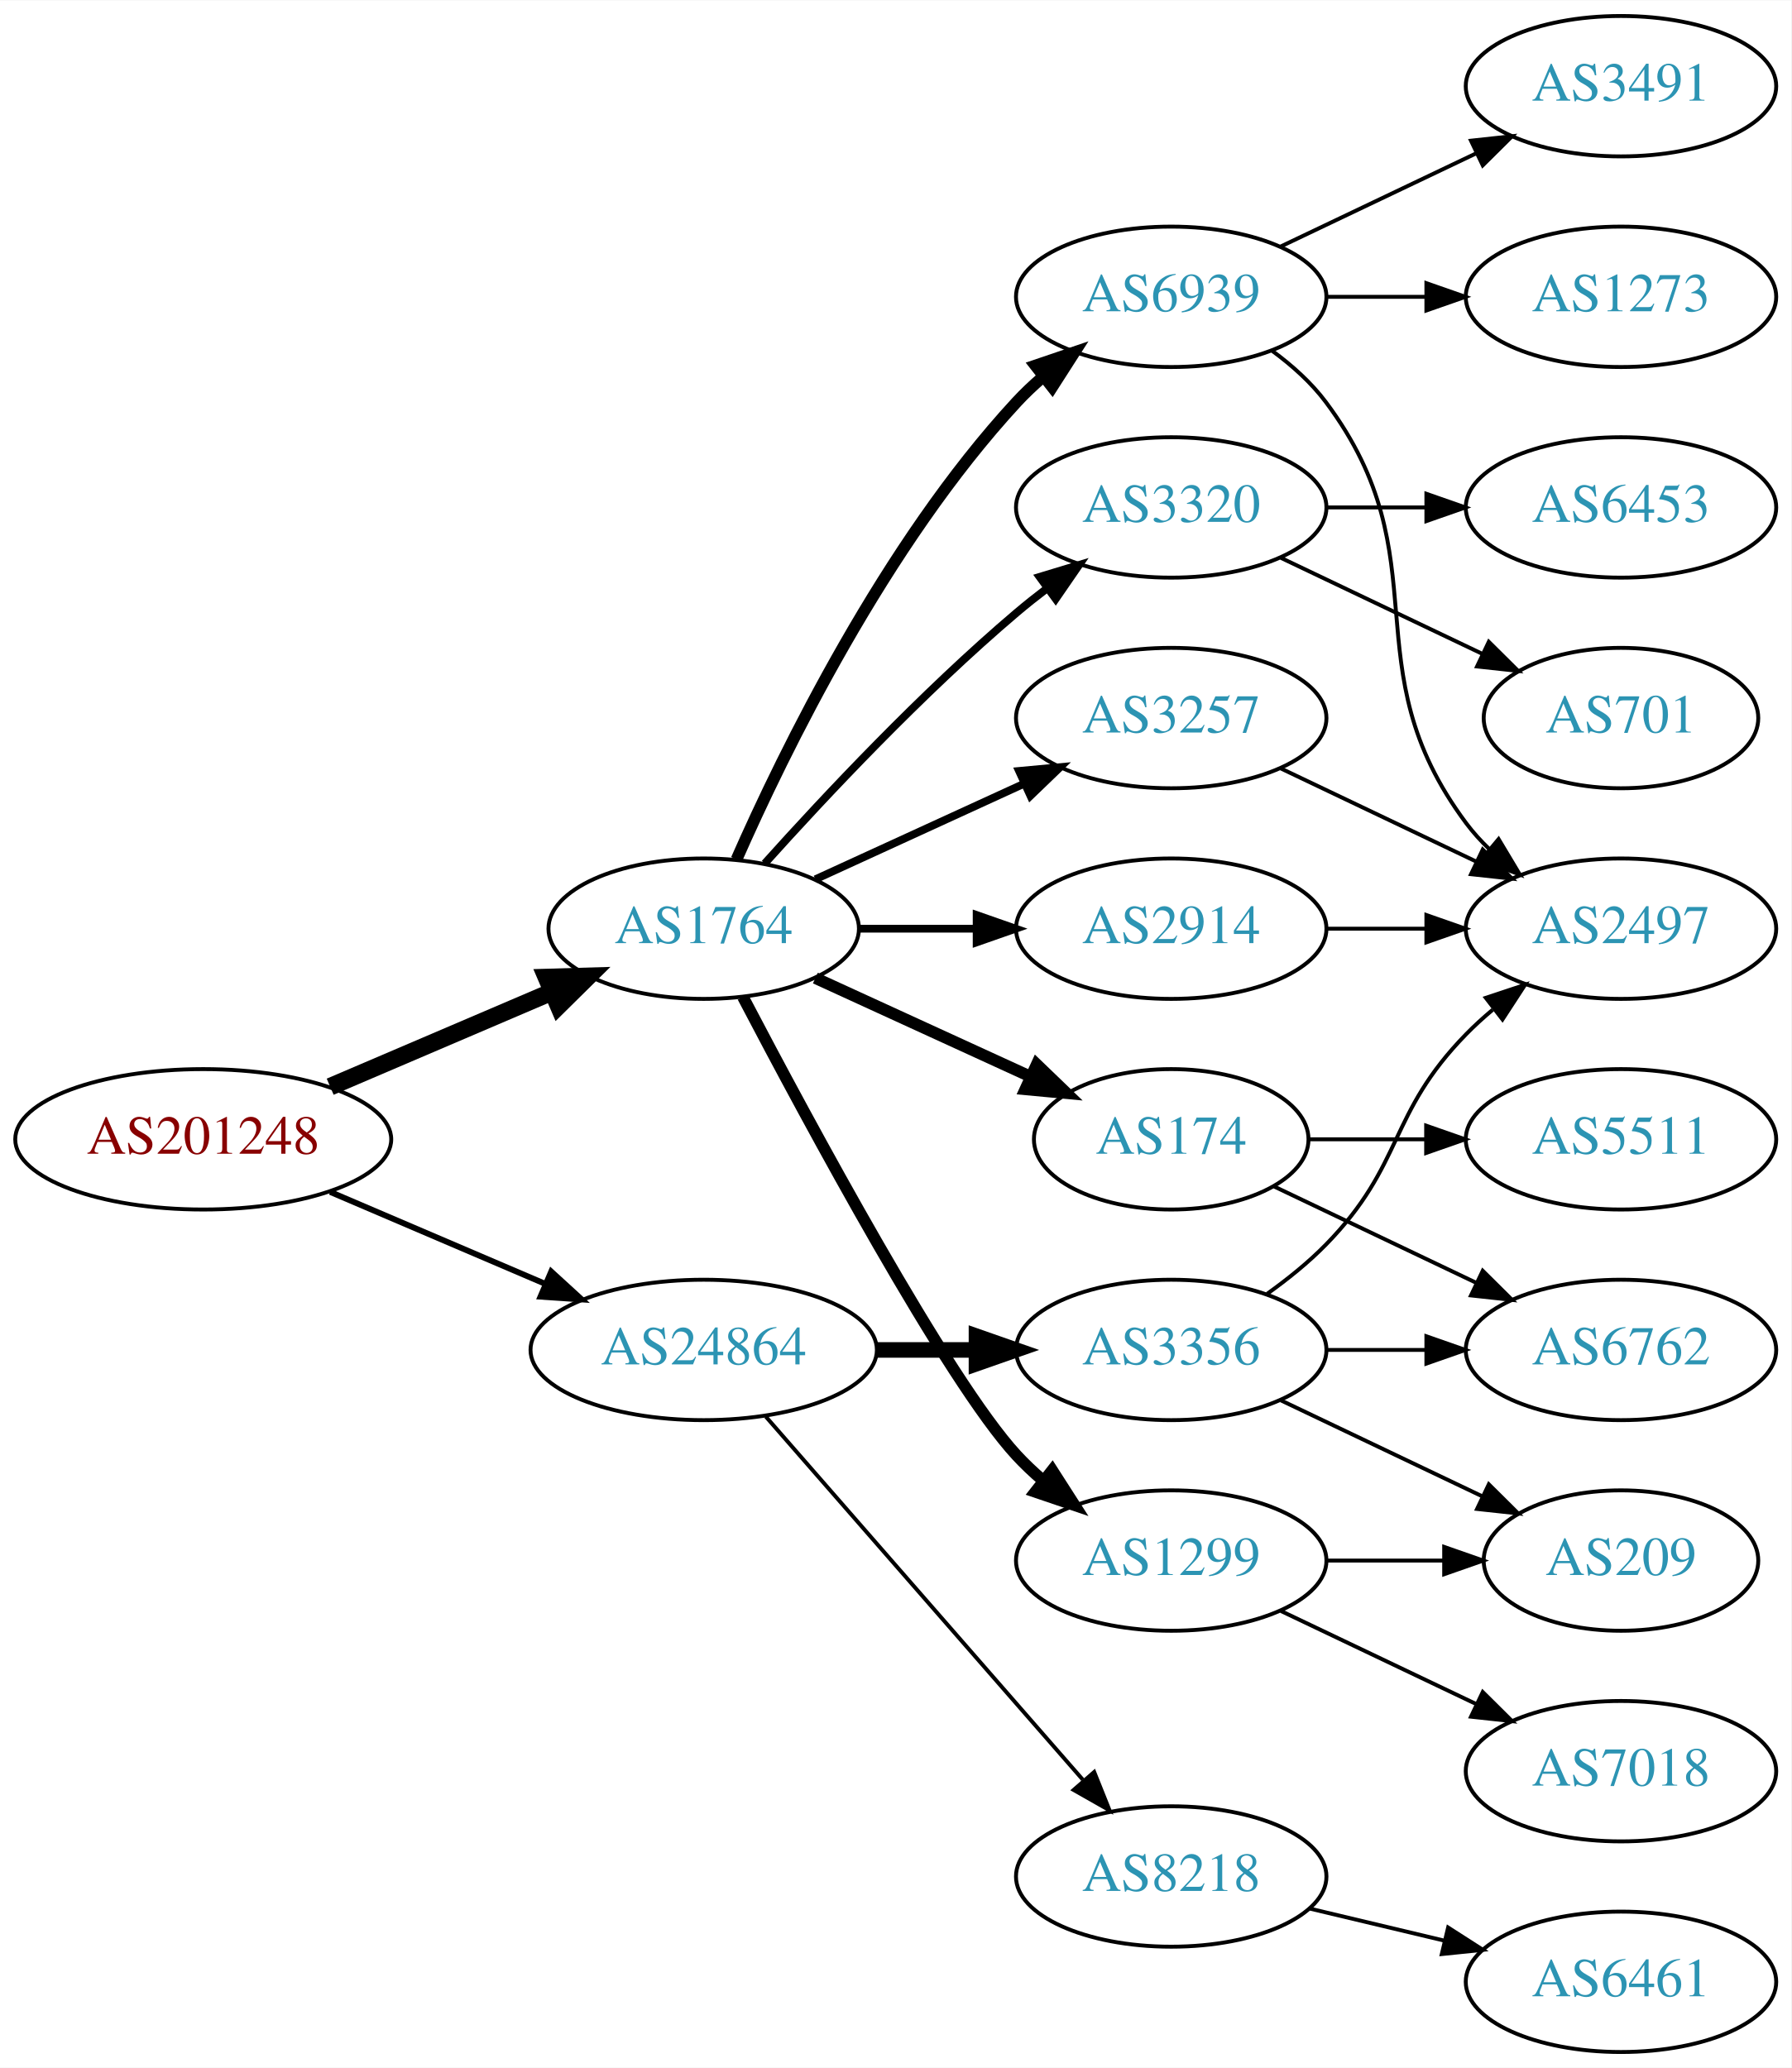
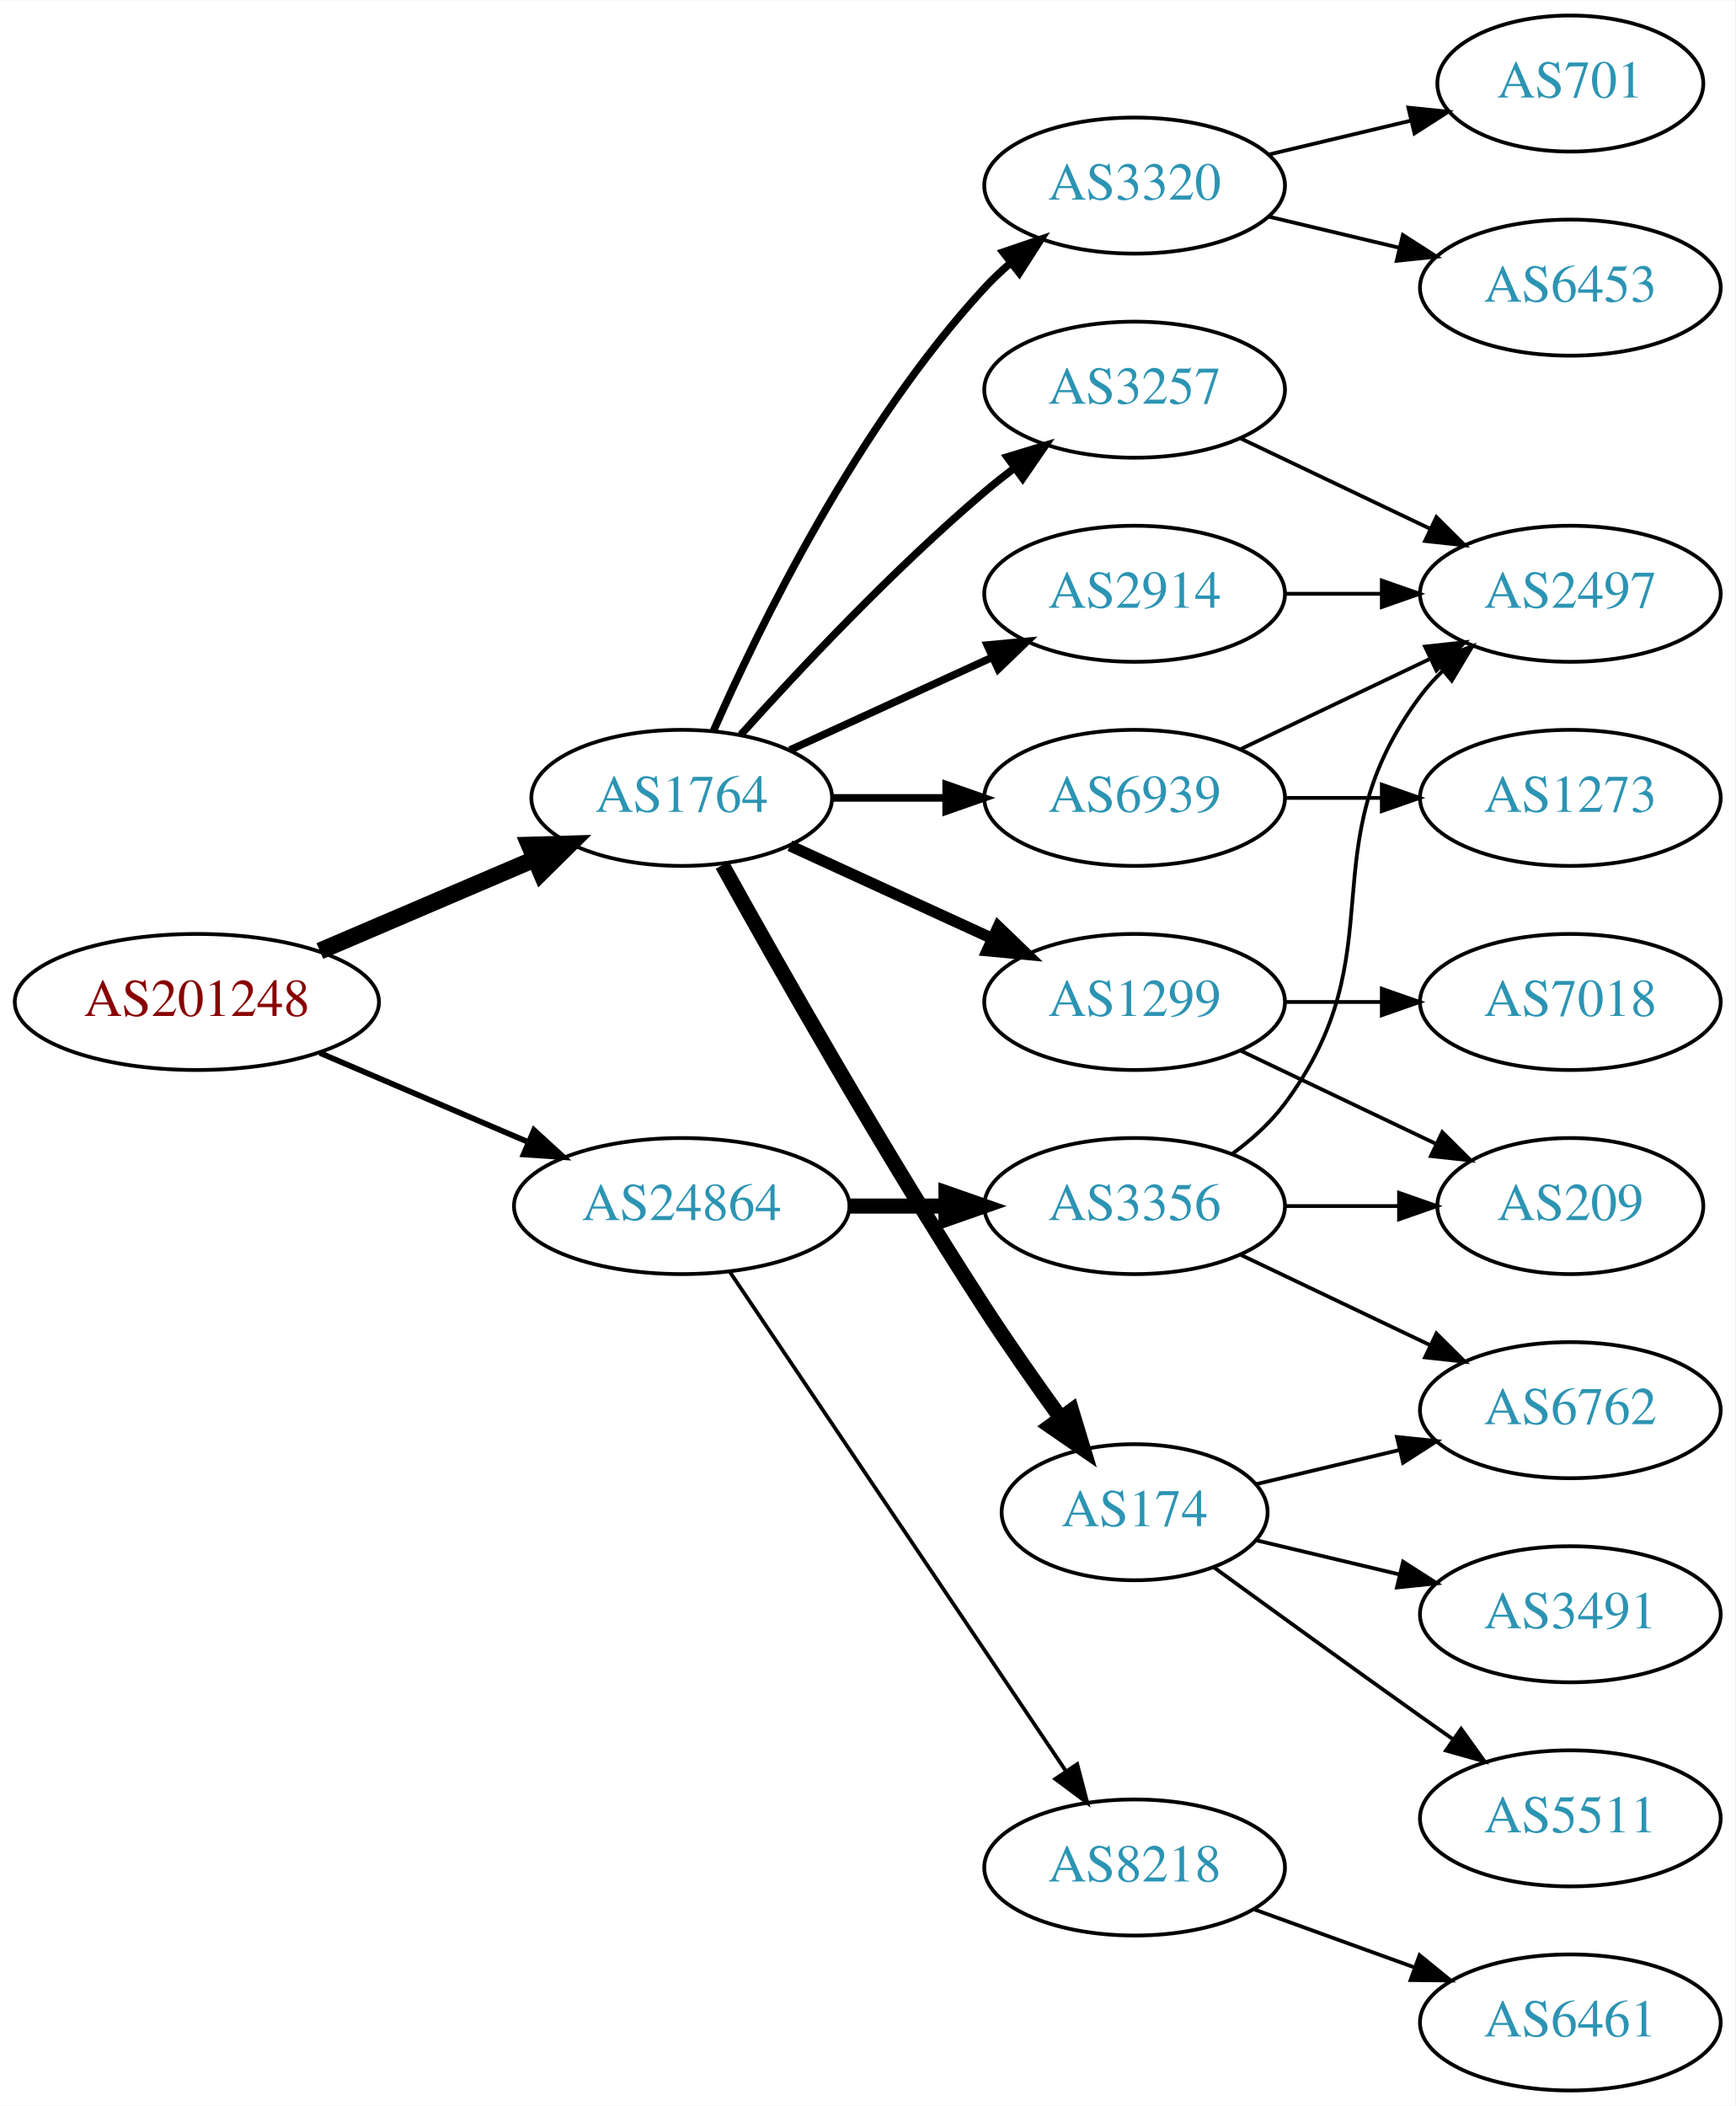
- <svg xmlns="http://www.w3.org/2000/svg" xmlns:xlink="http://www.w3.org/1999/xlink" width="459pt" height="530pt" viewBox="0.00 0.00 459.17 530.00">
-   <g id="graph0" class="graph" transform="scale(1 1) rotate(0) translate(4 526)">
-     <polygon fill="white" stroke="none" points="-4,4 -4,-526 455.17,-526 455.17,4 -4,4" />
+ <svg xmlns="http://www.w3.org/2000/svg" xmlns:xlink="http://www.w3.org/1999/xlink" width="459pt" height="557pt" viewBox="0.00 0.00 459.17 557.00">
+   <g id="graph0" class="graph" transform="scale(1 1) rotate(0) translate(4 553)">
+     <polygon fill="white" stroke="none" points="-4,4 -4,-553 455.17,-553 455.17,4 -4,4" />
    <g id="node1" class="node">
      <g id="a_node1">
        <a xlink:href="/asn/201248" xlink:title="AS201248 ~ SCC EDV-Beratung AG [AT]">
-           <ellipse fill="#ffffff" stroke="black" cx="48.096" cy="-234" rx="48.192" ry="18" />
-           <text text-anchor="middle" x="48.096" y="-230.3" font-family="Times,serif" font-size="14.00" fill="#880000">AS201248</text>
+           <ellipse fill="#ffffff" stroke="black" cx="48.096" cy="-288" rx="48.192" ry="18" />
+           <text text-anchor="middle" x="48.096" y="-284.3" font-family="Times,serif" font-size="14.00" fill="#880000">AS201248</text>
        </a>
      </g>
    </g>
    <g id="node2" class="node">
      <g id="a_node2">
        <a xlink:href="/asn/1764" xlink:title="AS1764 ~ NEXTLAYER-AS [AT]">
-           <ellipse fill="#ffffff" stroke="black" cx="176.388" cy="-288" rx="39.794" ry="18" />
-           <text text-anchor="middle" x="176.388" y="-284.3" font-family="Times,serif" font-size="14.00" fill="#2c94b3">AS1764</text>
+           <ellipse fill="#ffffff" stroke="black" cx="176.388" cy="-342" rx="39.794" ry="18" />
+           <text text-anchor="middle" x="176.388" y="-338.3" font-family="Times,serif" font-size="14.00" fill="#2c94b3">AS1764</text>
        </a>
      </g>
    </g>
    <g id="edge1" class="edge">
-       <path fill="none" stroke="black" stroke-width="4.5" d="M80.639,-247.487C97.776,-254.815 119.097,-263.931 137.172,-271.66" />
-       <polygon fill="black" stroke="black" stroke-width="4.5" points="136.089,-275.479 146.832,-275.79 139.186,-268.238 136.089,-275.479" />
+       <path fill="none" stroke="black" stroke-width="4.5" d="M80.639,-301.487C97.776,-308.815 119.097,-317.931 137.172,-325.66" />
+       <polygon fill="black" stroke="black" stroke-width="4.5" points="136.089,-329.479 146.832,-329.79 139.186,-322.238 136.089,-329.479" />
    </g>
    <g id="node3" class="node">
      <g id="a_node3">
        <a xlink:href="/asn/24864" xlink:title="AS24864 ~ Raiffeisen Informatik GmbH [AT]">
-           <ellipse fill="#ffffff" stroke="black" cx="176.388" cy="-180" rx="44.393" ry="18" />
-           <text text-anchor="middle" x="176.388" y="-176.3" font-family="Times,serif" font-size="14.00" fill="#2c94b3">AS24864</text>
+           <ellipse fill="#ffffff" stroke="black" cx="176.388" cy="-234" rx="44.393" ry="18" />
+           <text text-anchor="middle" x="176.388" y="-230.3" font-family="Times,serif" font-size="14.00" fill="#2c94b3">AS24864</text>
        </a>
      </g>
    </g>
    <g id="edge2" class="edge">
-       <path fill="none" stroke="black" stroke-width="1.5" d="M80.639,-220.513C97.283,-213.396 117.873,-204.592 135.604,-197.011" />
-       <polygon fill="black" stroke="black" stroke-width="1.5" points="137.297,-200.093 145.116,-192.943 134.545,-193.657 137.297,-200.093" />
+       <path fill="none" stroke="black" stroke-width="1.5" d="M80.639,-274.513C97.283,-267.396 117.873,-258.592 135.604,-251.011" />
+       <polygon fill="black" stroke="black" stroke-width="1.5" points="137.297,-254.093 145.116,-246.943 134.545,-247.657 137.297,-254.093" />
    </g>
    <g id="node4" class="node">
      <g id="a_node4">
-         <a xlink:href="/asn/1299" xlink:title="AS1299 ~ Telia Carrier [EU]">
-           <ellipse fill="#ffffff" stroke="black" cx="296.23" cy="-126" rx="39.794" ry="18" />
-           <text text-anchor="middle" x="296.23" y="-122.3" font-family="Times,serif" font-size="14.00" fill="#2c94b3">AS1299</text>
+         <a xlink:href="/asn/2914" xlink:title="AS2914 ~ NTT America, Inc. [US]">
+           <ellipse fill="#ffffff" stroke="black" cx="296.23" cy="-396" rx="39.794" ry="18" />
+           <text text-anchor="middle" x="296.23" y="-392.3" font-family="Times,serif" font-size="14.00" fill="#2c94b3">AS2914</text>
        </a>
      </g>
    </g>
    <g id="edge3" class="edge">
-       <path fill="none" stroke="black" stroke-width="3" d="M186.443,-270.499C203.186,-238.518 238.884,-172.162 256.584,-153 258.614,-150.802 260.853,-148.681 263.199,-146.66" />
-       <polygon fill="black" stroke="black" stroke-width="3" points="265.726,-149.126 271.443,-140.206 261.411,-143.614 265.726,-149.126" />
+       <path fill="none" stroke="black" stroke-width="2" d="M205.016,-354.661C220.973,-361.973 241.244,-371.261 258.527,-379.181" />
+       <polygon fill="black" stroke="black" stroke-width="2" points="257.225,-382.435 267.774,-383.419 260.141,-376.071 257.225,-382.435" />
    </g>
    <g id="node5" class="node">
      <g id="a_node5">
-         <a xlink:href="/asn/2914" xlink:title="AS2914 ~ NTT America, Inc. [US]">
-           <ellipse fill="#ffffff" stroke="black" cx="296.23" cy="-288" rx="39.794" ry="18" />
-           <text text-anchor="middle" x="296.23" y="-284.3" font-family="Times,serif" font-size="14.00" fill="#2c94b3">AS2914</text>
+         <a xlink:href="/asn/3320" xlink:title="AS3320 ~ DTAG [DE]">
+           <ellipse fill="#ffffff" stroke="black" cx="296.23" cy="-504" rx="39.794" ry="18" />
+           <text text-anchor="middle" x="296.23" y="-500.3" font-family="Times,serif" font-size="14.00" fill="#2c94b3">AS3320</text>
        </a>
      </g>
    </g>
    <g id="edge4" class="edge">
-       <path fill="none" stroke="black" stroke-width="2" d="M216.3,-288C225.854,-288 236.203,-288 246.166,-288" />
-       <polygon fill="black" stroke="black" stroke-width="2" points="246.358,-291.5 256.358,-288 246.358,-284.5 246.358,-291.5" />
+       <path fill="none" stroke="black" stroke-width="2" d="M184.803,-359.761C196.872,-387.183 222.843,-440.473 256.584,-477 258.614,-479.198 260.853,-481.319 263.199,-483.34" />
+       <polygon fill="black" stroke="black" stroke-width="2" points="261.411,-486.386 271.443,-489.794 265.726,-480.874 261.411,-486.386" />
    </g>
    <g id="node6" class="node">
      <g id="a_node6">
-         <a xlink:href="/asn/174" xlink:title="AS174 ~ Cogent Communications [US]">
-           <ellipse fill="#ffffff" stroke="black" cx="296.23" cy="-234" rx="35.194" ry="18" />
-           <text text-anchor="middle" x="296.23" y="-230.3" font-family="Times,serif" font-size="14.00" fill="#2c94b3">AS174</text>
+         <a xlink:href="/asn/1299" xlink:title="AS1299 ~ Telia Carrier [EU]">
+           <ellipse fill="#ffffff" stroke="black" cx="296.23" cy="-288" rx="39.794" ry="18" />
+           <text text-anchor="middle" x="296.23" y="-284.3" font-family="Times,serif" font-size="14.00" fill="#2c94b3">AS1299</text>
        </a>
      </g>
    </g>
    <g id="edge5" class="edge">
-       <path fill="none" stroke="black" stroke-width="3" d="M205.016,-275.339C221.433,-267.817 242.414,-258.202 260.011,-250.139" />
-       <polygon fill="black" stroke="black" stroke-width="3" points="261.755,-253.189 269.388,-245.842 258.839,-246.826 261.755,-253.189" />
+       <path fill="none" stroke="black" stroke-width="3" d="M205.016,-329.339C220.973,-322.027 241.244,-312.739 258.527,-304.819" />
+       <polygon fill="black" stroke="black" stroke-width="3" points="260.141,-307.929 267.774,-300.581 257.225,-301.565 260.141,-307.929" />
    </g>
    <g id="node7" class="node">
      <g id="a_node7">
-         <a xlink:href="/asn/6939" xlink:title="AS6939 ~ Hurricane Electric LLC [US]">
-           <ellipse fill="#ffffff" stroke="black" cx="296.23" cy="-450" rx="39.794" ry="18" />
-           <text text-anchor="middle" x="296.23" y="-446.3" font-family="Times,serif" font-size="14.00" fill="#2c94b3">AS6939</text>
+         <a xlink:href="/asn/174" xlink:title="AS174 ~ Cogent Communications [US]">
+           <ellipse fill="#ffffff" stroke="black" cx="296.23" cy="-153" rx="35.194" ry="18" />
+           <text text-anchor="middle" x="296.23" y="-149.3" font-family="Times,serif" font-size="14.00" fill="#2c94b3">AS174</text>
        </a>
      </g>
    </g>
    <g id="edge6" class="edge">
-       <path fill="none" stroke="black" stroke-width="3" d="M184.803,-305.761C196.872,-333.183 222.843,-386.473 256.584,-423 258.614,-425.198 260.853,-427.319 263.199,-429.34" />
-       <polygon fill="black" stroke="black" stroke-width="3" points="261.411,-432.386 271.443,-435.794 265.726,-426.874 261.411,-432.386" />
+       <path fill="none" stroke="black" stroke-width="4" d="M187.141,-324.217C201.616,-298.099 229.949,-248.023 256.584,-207 262.863,-197.328 270.136,-186.969 276.667,-177.938" />
+       <polygon fill="black" stroke="black" stroke-width="4" points="279.575,-179.891 282.645,-169.751 273.921,-175.763 279.575,-179.891" />
    </g>
    <g id="node8" class="node">
      <g id="a_node8">
-         <a xlink:href="/asn/3320" xlink:title="AS3320 ~ DTAG [DE]">
-           <ellipse fill="#ffffff" stroke="black" cx="296.23" cy="-396" rx="39.794" ry="18" />
-           <text text-anchor="middle" x="296.23" y="-392.3" font-family="Times,serif" font-size="14.00" fill="#2c94b3">AS3320</text>
+         <a xlink:href="/asn/6939" xlink:title="AS6939 ~ Hurricane Electric LLC [US]">
+           <ellipse fill="#ffffff" stroke="black" cx="296.23" cy="-342" rx="39.794" ry="18" />
+           <text text-anchor="middle" x="296.23" y="-338.3" font-family="Times,serif" font-size="14.00" fill="#2c94b3">AS6939</text>
        </a>
      </g>
    </g>
    <g id="edge7" class="edge">
-       <path fill="none" stroke="black" stroke-width="2" d="M192.034,-304.725C207.334,-321.765 232.432,-348.523 256.584,-369 259.081,-371.117 261.741,-373.232 264.453,-375.293" />
-       <polygon fill="black" stroke="black" stroke-width="2" points="262.489,-378.194 272.629,-381.266 266.619,-372.541 262.489,-378.194" />
+       <path fill="none" stroke="black" stroke-width="2" d="M216.3,-342C225.854,-342 236.203,-342 246.166,-342" />
+       <polygon fill="black" stroke="black" stroke-width="2" points="246.358,-345.5 256.358,-342 246.358,-338.5 246.358,-345.5" />
    </g>
    <g id="node9" class="node">
      <g id="a_node9">
        <a xlink:href="/asn/3257" xlink:title="AS3257 ~ GTT [DE]">
-           <ellipse fill="#ffffff" stroke="black" cx="296.23" cy="-342" rx="39.794" ry="18" />
-           <text text-anchor="middle" x="296.23" y="-338.3" font-family="Times,serif" font-size="14.00" fill="#2c94b3">AS3257</text>
+           <ellipse fill="#ffffff" stroke="black" cx="296.23" cy="-450" rx="39.794" ry="18" />
+           <text text-anchor="middle" x="296.23" y="-446.3" font-family="Times,serif" font-size="14.00" fill="#2c94b3">AS3257</text>
        </a>
      </g>
    </g>
    <g id="edge8" class="edge">
-       <path fill="none" stroke="black" stroke-width="2" d="M205.016,-300.661C220.973,-307.973 241.244,-317.261 258.527,-325.181" />
-       <polygon fill="black" stroke="black" stroke-width="2" points="257.225,-328.435 267.774,-329.419 260.141,-322.071 257.225,-328.435" />
+       <path fill="none" stroke="black" stroke-width="2" d="M192.034,-358.725C207.334,-375.765 232.432,-402.523 256.584,-423 259.081,-425.117 261.741,-427.232 264.453,-429.293" />
+       <polygon fill="black" stroke="black" stroke-width="2" points="262.489,-432.194 272.629,-435.266 266.619,-426.541 262.489,-432.194" />
    </g>
    <g id="node19" class="node">
      <g id="a_node19">
-         <a xlink:href="/asn/8218" xlink:title="AS8218 ~ legacy Neotelecoms [FR]">
-           <ellipse fill="#ffffff" stroke="black" cx="296.23" cy="-45" rx="39.794" ry="18" />
-           <text text-anchor="middle" x="296.23" y="-41.3" font-family="Times,serif" font-size="14.00" fill="#2c94b3">AS8218</text>
+         <a xlink:href="/asn/3356" xlink:title="AS3356 ~ Level 3 Parent, LLC [US]">
+           <ellipse fill="#ffffff" stroke="black" cx="296.23" cy="-234" rx="39.794" ry="18" />
+           <text text-anchor="middle" x="296.23" y="-230.3" font-family="Times,serif" font-size="14.00" fill="#2c94b3">AS3356</text>
        </a>
      </g>
    </g>
    <g id="edge20" class="edge">
-       <path fill="none" stroke="black" d="M192.312,-162.902C212.855,-139.369 249.974,-96.845 273.571,-69.813" />
-       <polygon fill="black" stroke="black" points="276.487,-71.794 280.426,-61.959 271.214,-67.191 276.487,-71.794" />
+       <path fill="none" stroke="black" stroke-width="4" d="M220.599,-234C228.911,-234 237.674,-234 246.156,-234" />
+       <polygon fill="black" stroke="black" stroke-width="4" points="246.315,-237.5 256.315,-234 246.315,-230.5 246.315,-237.5" />
    </g>
    <g id="node20" class="node">
      <g id="a_node20">
-         <a xlink:href="/asn/3356" xlink:title="AS3356 ~ Level 3 Parent, LLC [US]">
-           <ellipse fill="#ffffff" stroke="black" cx="296.23" cy="-180" rx="39.794" ry="18" />
-           <text text-anchor="middle" x="296.23" y="-176.3" font-family="Times,serif" font-size="14.00" fill="#2c94b3">AS3356</text>
+         <a xlink:href="/asn/8218" xlink:title="AS8218 ~ legacy Neotelecoms [FR]">
+           <ellipse fill="#ffffff" stroke="black" cx="296.23" cy="-59" rx="39.794" ry="18" />
+           <text text-anchor="middle" x="296.23" y="-55.3" font-family="Times,serif" font-size="14.00" fill="#2c94b3">AS8218</text>
        </a>
      </g>
    </g>
    <g id="edge21" class="edge">
-       <path fill="none" stroke="black" stroke-width="4" d="M220.599,-180C228.911,-180 237.674,-180 246.156,-180" />
-       <polygon fill="black" stroke="black" stroke-width="4" points="246.315,-183.5 256.315,-180 246.315,-176.5 246.315,-183.5" />
+       <path fill="none" stroke="black" d="M189.118,-216.581C209.995,-185.578 253.683,-120.699 277.986,-84.608" />
+       <polygon fill="black" stroke="black" points="281.039,-86.341 283.721,-76.091 275.233,-82.431 281.039,-86.341" />
+     </g>
+     <g id="node17" class="node">
+       <g id="a_node17">
+         <a xlink:href="/asn/2497" xlink:title="AS2497 ~ Internet Initiative Japan Inc. [JP]">
+           <ellipse fill="#ffffff" stroke="black" cx="411.523" cy="-396" rx="39.794" ry="18" />
+           <text text-anchor="middle" x="411.523" y="-392.3" font-family="Times,serif" font-size="14.00" fill="#2c94b3">AS2497</text>
+         </a>
+       </g>
+     </g>
+     <g id="edge18" class="edge">
+       <path fill="none" stroke="black" d="M335.902,-396C344.105,-396 352.869,-396 361.401,-396" />
+       <polygon fill="black" stroke="black" points="361.641,-399.5 371.641,-396 361.641,-392.5 361.641,-399.5" />
    </g>
    <g id="node10" class="node">
      <g id="a_node10">
-         <a xlink:href="/asn/7018" xlink:title="AS7018 ~ AT&amp;T Services, Inc. [US]">
-           <ellipse fill="#ffffff" stroke="black" cx="411.523" cy="-72" rx="39.794" ry="18" />
-           <text text-anchor="middle" x="411.523" y="-68.3" font-family="Times,serif" font-size="14.00" fill="#2c94b3">AS7018</text>
+         <a xlink:href="/asn/701" xlink:title="AS701 ~ UUNET [US]">
+           <ellipse fill="#ffffff" stroke="black" cx="411.523" cy="-531" rx="35.194" ry="18" />
+           <text text-anchor="middle" x="411.523" y="-527.3" font-family="Times,serif" font-size="14.00" fill="#2c94b3">AS701</text>
        </a>
      </g>
    </g>
    <g id="edge9" class="edge">
-       <path fill="none" stroke="black" d="M324.367,-113.066C339.361,-105.919 358.182,-96.948 374.405,-89.215" />
-       <polygon fill="black" stroke="black" points="376.087,-92.291 383.608,-84.829 373.075,-85.972 376.087,-92.291" />
+       <path fill="none" stroke="black" d="M331.837,-512.248C343.632,-515.058 356.937,-518.229 369.204,-521.153" />
+       <polygon fill="black" stroke="black" points="368.67,-524.624 379.209,-523.537 370.293,-517.814 368.67,-524.624" />
    </g>
    <g id="node11" class="node">
      <g id="a_node11">
-         <a xlink:href="/asn/209" xlink:title="AS209 ~ CenturyLink Communications, LLC [US]">
-           <ellipse fill="#ffffff" stroke="black" cx="411.523" cy="-126" rx="35.194" ry="18" />
-           <text text-anchor="middle" x="411.523" y="-122.3" font-family="Times,serif" font-size="14.00" fill="#2c94b3">AS209</text>
+         <a xlink:href="/asn/6453" xlink:title="AS6453 ~ TATA COMMUNICATIONS (AMERICA) INC [US]">
+           <ellipse fill="#ffffff" stroke="black" cx="411.523" cy="-477" rx="39.794" ry="18" />
+           <text text-anchor="middle" x="411.523" y="-473.3" font-family="Times,serif" font-size="14.00" fill="#2c94b3">AS6453</text>
        </a>
      </g>
    </g>
    <g id="edge10" class="edge">
-       <path fill="none" stroke="black" d="M335.902,-126C345.608,-126 356.098,-126 366.061,-126" />
-       <polygon fill="black" stroke="black" points="366.198,-129.5 376.198,-126 366.198,-122.5 366.198,-129.5" />
+       <path fill="none" stroke="black" d="M331.837,-495.752C342.709,-493.162 354.863,-490.265 366.305,-487.538" />
+       <polygon fill="black" stroke="black" points="367.212,-490.92 376.128,-485.197 365.589,-484.111 367.212,-490.92" />
    </g>
    <g id="node12" class="node">
      <g id="a_node12">
-         <a xlink:href="/asn/2497" xlink:title="AS2497 ~ Internet Initiative Japan Inc. [JP]">
+         <a xlink:href="/asn/7018" xlink:title="AS7018 ~ AT&amp;T Services, Inc. [US]">
          <ellipse fill="#ffffff" stroke="black" cx="411.523" cy="-288" rx="39.794" ry="18" />
-           <text text-anchor="middle" x="411.523" y="-284.3" font-family="Times,serif" font-size="14.00" fill="#2c94b3">AS2497</text>
+           <text text-anchor="middle" x="411.523" y="-284.3" font-family="Times,serif" font-size="14.00" fill="#2c94b3">AS7018</text>
        </a>
      </g>
    </g>
    <g id="edge11" class="edge">
      <path fill="none" stroke="black" d="M335.902,-288C344.105,-288 352.869,-288 361.401,-288" />
      <polygon fill="black" stroke="black" points="361.641,-291.5 371.641,-288 361.641,-284.5 361.641,-291.5" />
    </g>
-     <g id="node17" class="node">
-       <g id="a_node17">
+     <g id="node13" class="node">
+       <g id="a_node13">
+         <a xlink:href="/asn/209" xlink:title="AS209 ~ CenturyLink Communications, LLC [US]">
+           <ellipse fill="#ffffff" stroke="black" cx="411.523" cy="-234" rx="35.194" ry="18" />
+           <text text-anchor="middle" x="411.523" y="-230.3" font-family="Times,serif" font-size="14.00" fill="#2c94b3">AS209</text>
+         </a>
+       </g>
+     </g>
+     <g id="edge12" class="edge">
+       <path fill="none" stroke="black" d="M324.367,-275.066C339.798,-267.71 359.284,-258.423 375.819,-250.541" />
+       <polygon fill="black" stroke="black" points="377.64,-253.551 385.161,-246.089 374.628,-247.232 377.64,-253.551" />
+     </g>
+     <g id="node14" class="node">
+       <g id="a_node14">
        <a xlink:href="/asn/6762" xlink:title="AS6762 ~ TELECOM ITALIA SPARKLE S.p.A. [IT]">
          <ellipse fill="#ffffff" stroke="black" cx="411.523" cy="-180" rx="39.794" ry="18" />
          <text text-anchor="middle" x="411.523" y="-176.3" font-family="Times,serif" font-size="14.00" fill="#2c94b3">AS6762</text>
        </a>
      </g>
    </g>
-     <g id="edge17" class="edge">
-       <path fill="none" stroke="black" d="M322.655,-221.881C337.958,-214.587 357.681,-205.186 374.563,-197.14" />
-       <polygon fill="black" stroke="black" points="376.082,-200.293 383.604,-192.831 373.071,-193.974 376.082,-200.293" />
+     <g id="edge13" class="edge">
+       <path fill="none" stroke="black" d="M328.488,-160.449C340.168,-163.233 353.663,-166.449 366.293,-169.459" />
+       <polygon fill="black" stroke="black" points="365.645,-172.903 376.184,-171.816 367.268,-166.093 365.645,-172.903" />
+     </g>
+     <g id="node15" class="node">
+       <g id="a_node15">
+         <a xlink:href="/asn/3491" xlink:title="AS3491 ~ PCCW Global, Inc. [US]">
+           <ellipse fill="#ffffff" stroke="black" cx="411.523" cy="-126" rx="39.794" ry="18" />
+           <text text-anchor="middle" x="411.523" y="-122.3" font-family="Times,serif" font-size="14.00" fill="#2c94b3">AS3491</text>
+         </a>
+       </g>
+     </g>
+     <g id="edge14" class="edge">
+       <path fill="none" stroke="black" d="M328.488,-145.551C340.168,-142.767 353.663,-139.551 366.293,-136.541" />
+       <polygon fill="black" stroke="black" points="367.268,-139.907 376.184,-134.184 365.645,-133.097 367.268,-139.907" />
+     </g>
+     <g id="node16" class="node">
+       <g id="a_node16">
+         <a xlink:href="/asn/5511" xlink:title="AS5511 ~ Orange S.A. [FR]">
+           <ellipse fill="#ffffff" stroke="black" cx="411.523" cy="-72" rx="39.794" ry="18" />
+           <text text-anchor="middle" x="411.523" y="-68.3" font-family="Times,serif" font-size="14.00" fill="#2c94b3">AS5511</text>
+         </a>
+       </g>
+     </g>
+     <g id="edge15" class="edge">
+       <path fill="none" stroke="black" d="M317.126,-138.471C332.128,-127.55 353.235,-112.253 371.877,-99 374.697,-96.995 377.64,-94.915 380.588,-92.841" />
+       <polygon fill="black" stroke="black" points="382.634,-95.681 388.813,-87.074 378.616,-89.95 382.634,-95.681" />
+     </g>
+     <g id="edge16" class="edge">
+       <path fill="none" stroke="black" d="M324.367,-354.934C339.361,-362.081 358.182,-371.052 374.405,-378.785" />
+       <polygon fill="black" stroke="black" points="373.075,-382.028 383.608,-383.171 376.087,-375.709 373.075,-382.028" />
    </g>
    <g id="node18" class="node">
      <g id="a_node18">
-         <a xlink:href="/asn/5511" xlink:title="AS5511 ~ Orange S.A. [FR]">
-           <ellipse fill="#ffffff" stroke="black" cx="411.523" cy="-234" rx="39.794" ry="18" />
-           <text text-anchor="middle" x="411.523" y="-230.3" font-family="Times,serif" font-size="14.00" fill="#2c94b3">AS5511</text>
-         </a>
-       </g>
-     </g>
-     <g id="edge18" class="edge">
-       <path fill="none" stroke="black" d="M331.529,-234C340.906,-234 351.257,-234 361.291,-234" />
-       <polygon fill="black" stroke="black" points="361.58,-237.5 371.58,-234 361.58,-230.5 361.58,-237.5" />
-     </g>
-     <g id="edge12" class="edge">
-       <path fill="none" stroke="black" d="M322.161,-436.118C327.237,-432.389 332.155,-427.984 335.877,-423 366.148,-382.458 341.605,-355.542 371.877,-315 373.621,-312.664 375.628,-310.455 377.792,-308.383" />
-       <polygon fill="black" stroke="black" points="380.151,-310.973 385.592,-301.882 375.67,-305.595 380.151,-310.973" />
-     </g>
-     <g id="node13" class="node">
-       <g id="a_node13">
-         <a xlink:href="/asn/3491" xlink:title="AS3491 ~ PCCW Global, Inc. [US]">
-           <ellipse fill="#ffffff" stroke="black" cx="411.523" cy="-504" rx="39.794" ry="18" />
-           <text text-anchor="middle" x="411.523" y="-500.3" font-family="Times,serif" font-size="14.00" fill="#2c94b3">AS3491</text>
-         </a>
-       </g>
-     </g>
-     <g id="edge13" class="edge">
-       <path fill="none" stroke="black" d="M324.367,-462.934C339.361,-470.081 358.182,-479.052 374.405,-486.785" />
-       <polygon fill="black" stroke="black" points="373.075,-490.028 383.608,-491.171 376.087,-483.709 373.075,-490.028" />
-     </g>
-     <g id="node14" class="node">
-       <g id="a_node14">
        <a xlink:href="/asn/1273" xlink:title="AS1273 ~ Vodafone Group PLC [EU]">
-           <ellipse fill="#ffffff" stroke="black" cx="411.523" cy="-450" rx="39.794" ry="18" />
-           <text text-anchor="middle" x="411.523" y="-446.3" font-family="Times,serif" font-size="14.00" fill="#2c94b3">AS1273</text>
-         </a>
-       </g>
-     </g>
-     <g id="edge14" class="edge">
-       <path fill="none" stroke="black" d="M335.902,-450C344.105,-450 352.869,-450 361.401,-450" />
-       <polygon fill="black" stroke="black" points="361.641,-453.5 371.641,-450 361.641,-446.5 361.641,-453.5" />
-     </g>
-     <g id="node15" class="node">
-       <g id="a_node15">
-         <a xlink:href="/asn/6453" xlink:title="AS6453 ~ TATA COMMUNICATIONS (AMERICA) INC [US]">
-           <ellipse fill="#ffffff" stroke="black" cx="411.523" cy="-396" rx="39.794" ry="18" />
-           <text text-anchor="middle" x="411.523" y="-392.3" font-family="Times,serif" font-size="14.00" fill="#2c94b3">AS6453</text>
-         </a>
-       </g>
-     </g>
-     <g id="edge15" class="edge">
-       <path fill="none" stroke="black" d="M335.902,-396C344.105,-396 352.869,-396 361.401,-396" />
-       <polygon fill="black" stroke="black" points="361.641,-399.5 371.641,-396 361.641,-392.5 361.641,-399.5" />
-     </g>
-     <g id="node16" class="node">
-       <g id="a_node16">
-         <a xlink:href="/asn/701" xlink:title="AS701 ~ UUNET [US]">
-           <ellipse fill="#ffffff" stroke="black" cx="411.523" cy="-342" rx="35.194" ry="18" />
-           <text text-anchor="middle" x="411.523" y="-338.3" font-family="Times,serif" font-size="14.00" fill="#2c94b3">AS701</text>
-         </a>
-       </g>
-     </g>
-     <g id="edge16" class="edge">
-       <path fill="none" stroke="black" d="M324.367,-383.066C339.798,-375.71 359.284,-366.423 375.819,-358.541" />
-       <polygon fill="black" stroke="black" points="377.64,-361.551 385.161,-354.089 374.628,-355.232 377.64,-361.551" />
+           <ellipse fill="#ffffff" stroke="black" cx="411.523" cy="-342" rx="39.794" ry="18" />
+           <text text-anchor="middle" x="411.523" y="-338.3" font-family="Times,serif" font-size="14.00" fill="#2c94b3">AS1273</text>
+         </a>
+       </g>
+     </g>
+     <g id="edge17" class="edge">
+       <path fill="none" stroke="black" d="M335.902,-342C344.105,-342 352.869,-342 361.401,-342" />
+       <polygon fill="black" stroke="black" points="361.641,-345.5 371.641,-342 361.641,-338.5 361.641,-345.5" />
    </g>
    <g id="edge19" class="edge">
-       <path fill="none" stroke="black" d="M324.367,-329.066C339.361,-321.919 358.182,-312.948 374.405,-305.215" />
-       <polygon fill="black" stroke="black" points="376.087,-308.291 383.608,-300.829 373.075,-301.972 376.087,-308.291" />
+       <path fill="none" stroke="black" d="M324.367,-437.066C339.361,-429.919 358.182,-420.948 374.405,-413.215" />
+       <polygon fill="black" stroke="black" points="376.087,-416.291 383.608,-408.829 373.075,-409.972 376.087,-416.291" />
+     </g>
+     <g id="edge22" class="edge">
+       <path fill="none" stroke="black" d="M335.902,-234C345.608,-234 356.098,-234 366.061,-234" />
+       <polygon fill="black" stroke="black" points="366.198,-237.5 376.198,-234 366.198,-230.5 366.198,-237.5" />
+     </g>
+     <g id="edge24" class="edge">
+       <path fill="none" stroke="black" d="M324.367,-221.066C339.361,-213.919 358.182,-204.948 374.405,-197.215" />
+       <polygon fill="black" stroke="black" points="376.087,-200.291 383.608,-192.829 373.075,-193.972 376.087,-200.291" />
+     </g>
+     <g id="edge23" class="edge">
+       <path fill="none" stroke="black" d="M322.161,-247.882C327.237,-251.611 332.155,-256.016 335.877,-261 366.148,-301.542 341.605,-328.458 371.877,-369 373.621,-371.336 375.628,-373.545 377.792,-375.617" />
+       <polygon fill="black" stroke="black" points="375.67,-378.405 385.592,-382.118 380.151,-373.027 375.67,-378.405" />
    </g>
    <g id="node21" class="node">
      <g id="a_node21">
        <a xlink:href="/asn/6461" xlink:title="AS6461 ~ Zayo Bandwidth [US]">
          <ellipse fill="#ffffff" stroke="black" cx="411.523" cy="-18" rx="39.794" ry="18" />
          <text text-anchor="middle" x="411.523" y="-14.3" font-family="Times,serif" font-size="14.00" fill="#2c94b3">AS6461</text>
        </a>
      </g>
    </g>
-     <g id="edge22" class="edge">
-       <path fill="none" stroke="black" d="M331.837,-36.752C342.709,-34.162 354.863,-31.265 366.305,-28.538" />
-       <polygon fill="black" stroke="black" points="367.212,-31.92 376.128,-26.197 365.589,-25.111 367.212,-31.92" />
-     </g>
-     <g id="edge24" class="edge">
-       <path fill="none" stroke="black" d="M324.367,-167.066C339.798,-159.71 359.284,-150.423 375.819,-142.541" />
-       <polygon fill="black" stroke="black" points="377.64,-145.551 385.161,-138.089 374.628,-139.232 377.64,-145.551" />
-     </g>
    <g id="edge25" class="edge">
-       <path fill="none" stroke="black" d="M320.824,-194.389C326.08,-198.148 331.412,-202.437 335.877,-207 356.049,-227.617 351.704,-240.383 371.877,-261 373.969,-263.139 376.253,-265.218 378.63,-267.21" />
-       <polygon fill="black" stroke="black" points="376.873,-270.275 386.929,-273.611 381.148,-264.732 376.873,-270.275" />
-     </g>
-     <g id="edge23" class="edge">
-       <path fill="none" stroke="black" d="M335.902,-180C344.105,-180 352.869,-180 361.401,-180" />
-       <polygon fill="black" stroke="black" points="361.641,-183.5 371.641,-180 361.641,-176.5 361.641,-183.5" />
+       <path fill="none" stroke="black" d="M327.889,-47.905C340.861,-43.21 356.155,-37.676 370.035,-32.652" />
+       <polygon fill="black" stroke="black" points="371.628,-35.798 379.84,-29.104 369.246,-29.216 371.628,-35.798" />
    </g>
  </g>
</svg>
